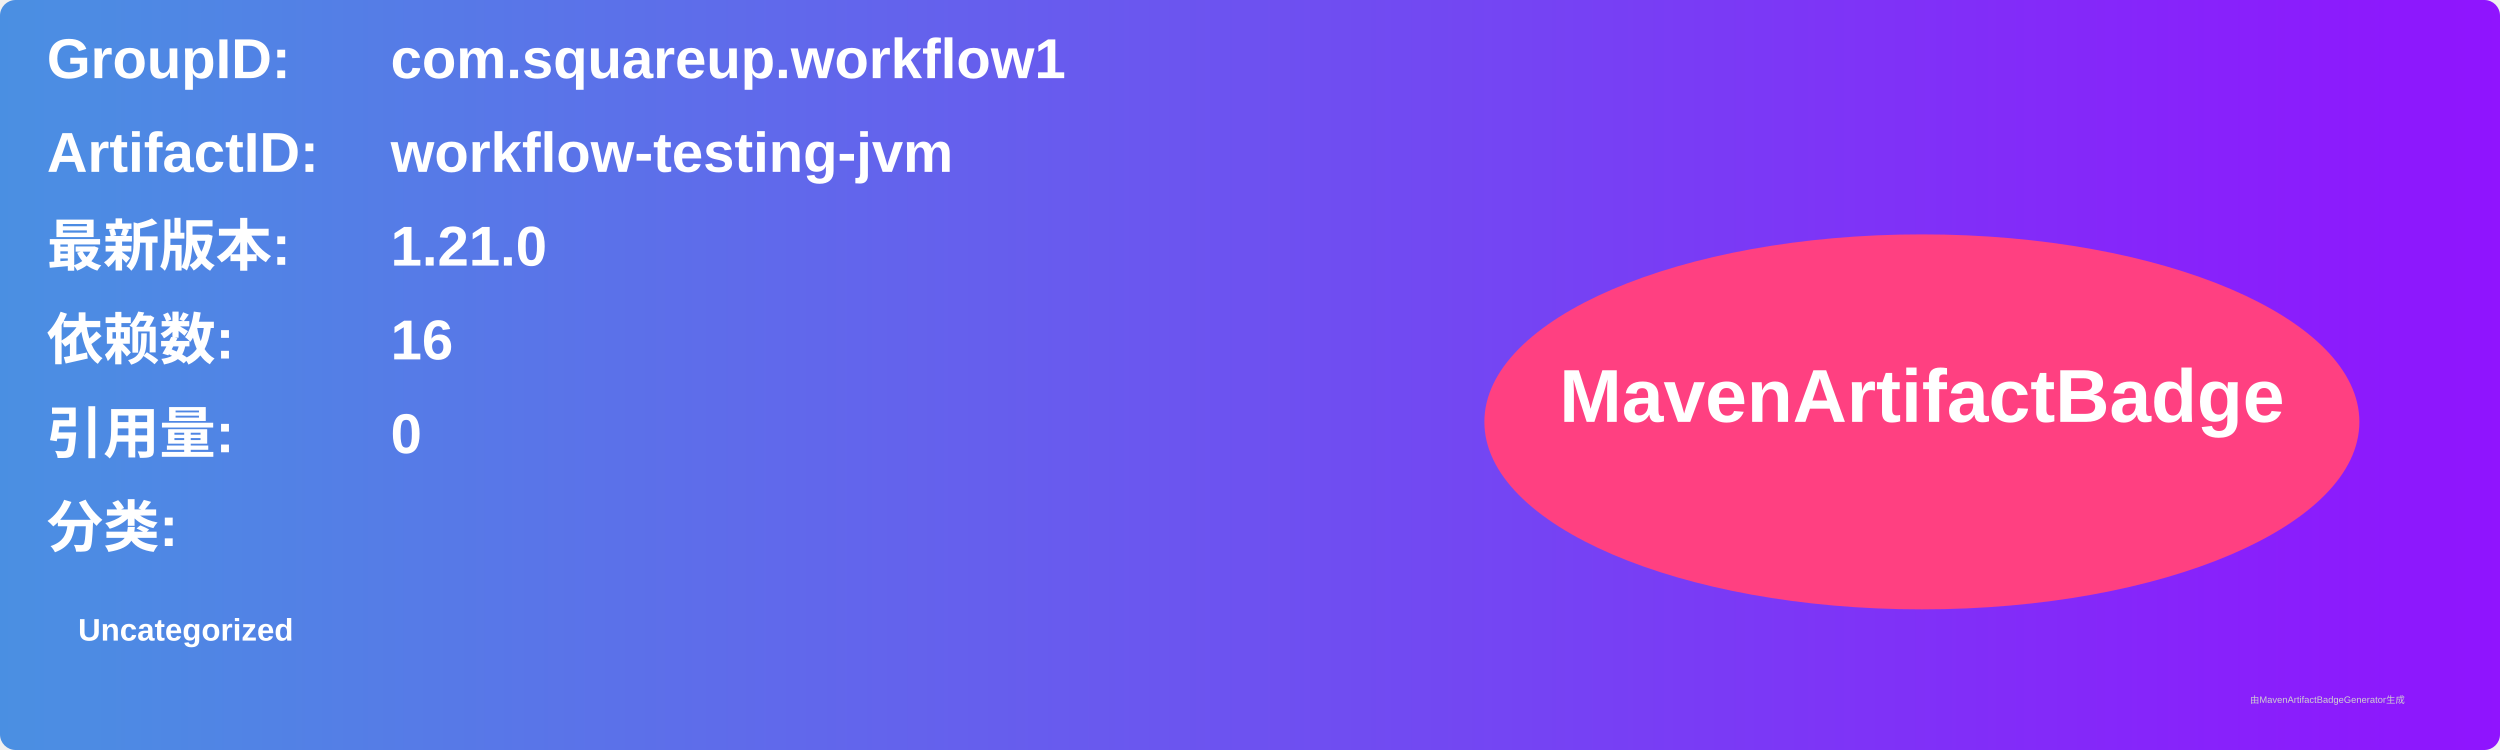
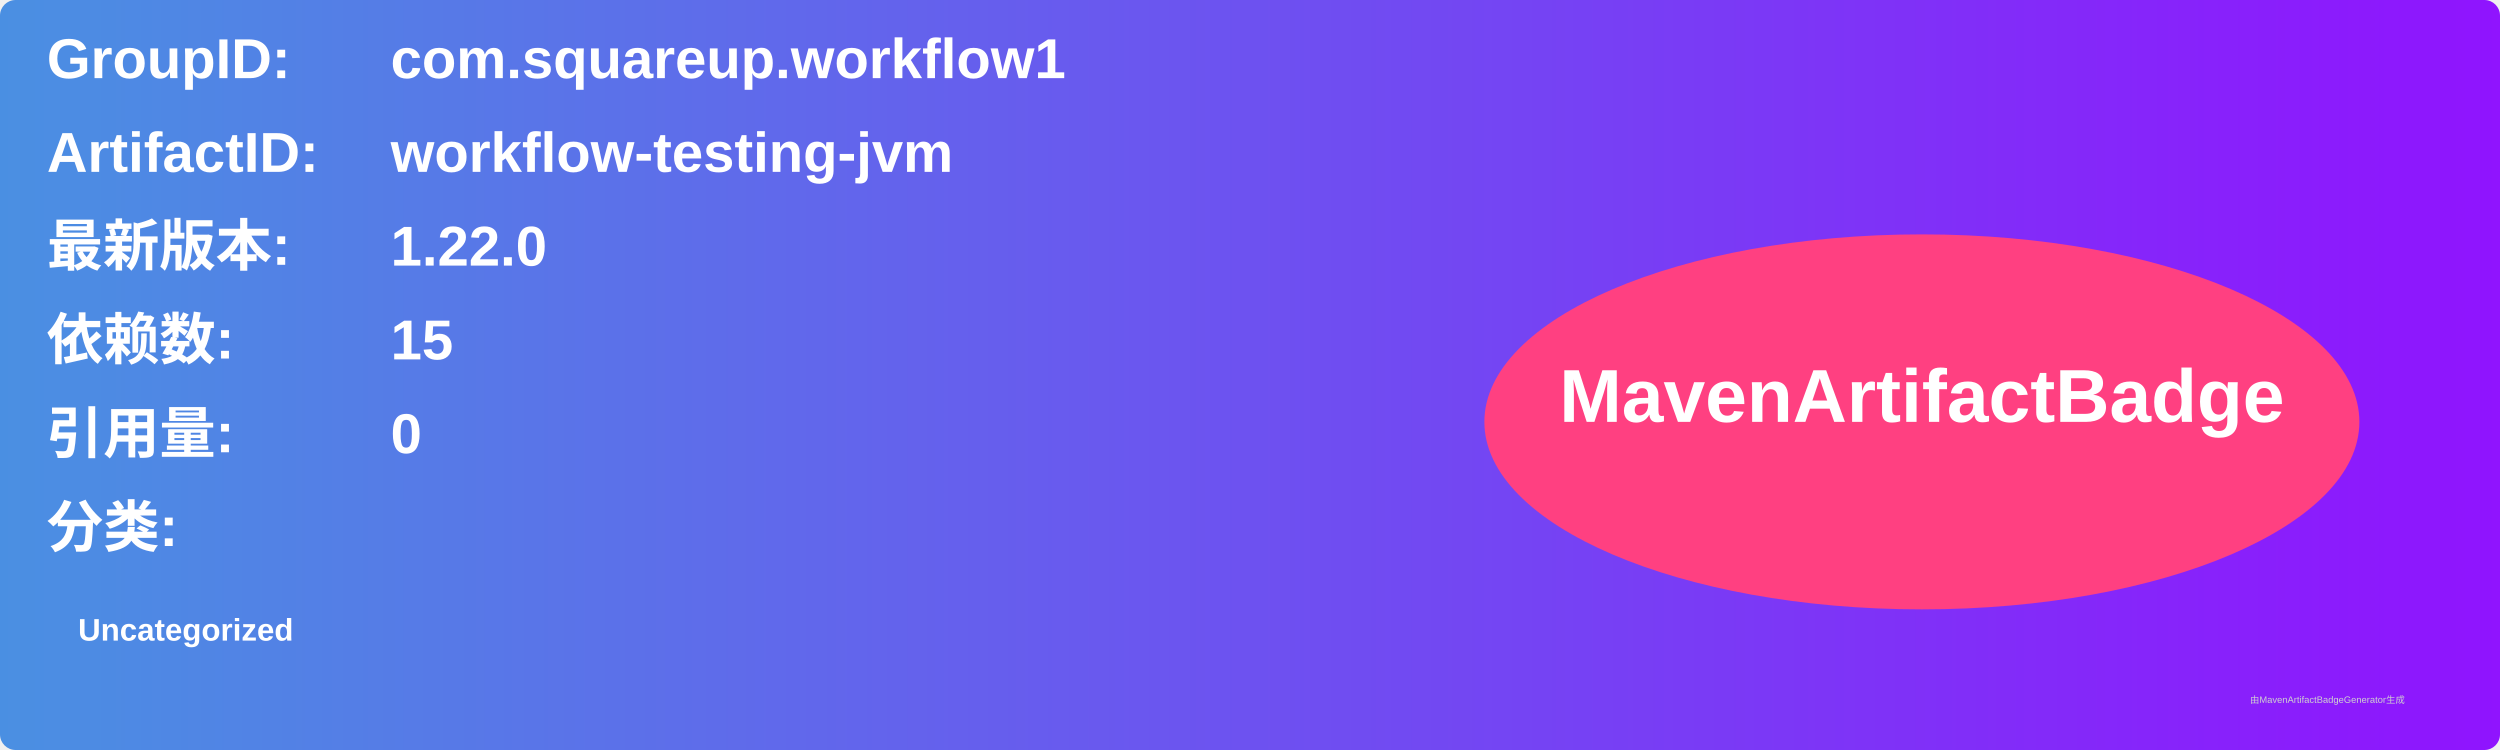
<svg xmlns="http://www.w3.org/2000/svg" width="800" height="240" viewBox="0 0 800 240">
  <linearGradient id="grad" x1="0%" y1="0%" x2="100%" y2="0%">
    <stop offset="0%" stop-color="#4a90e2" />
    <stop offset="100%" stop-color="#9013fe" />
  </linearGradient>
  <rect width="100%" height="100%" rx="5" ry="5" fill="url(#grad)" />
  <g transform="translate(15, 15)">
    <text x="0" y="10" font-family="Arial" font-size="18" fill="white" font-weight="bold" width="260">GroupID:</text>
    <text x="110" y="10" font-family="Arial" font-size="18" fill="white" font-weight="bold" width="460">com.squareup.workflow1</text>
    <text x="0" y="40" font-family="Arial" font-size="18" fill="white" font-weight="bold" width="260">ArtifactID:</text>
    <text x="110" y="40" font-family="Arial" font-size="18" fill="white" font-weight="bold" width="460">workflow-testing-jvm</text>
    <text x="0" y="70" font-family="Arial" font-size="18" fill="white" font-weight="bold">最新版本:</text>
    <text x="110" y="70" font-family="Arial" font-size="18" fill="white" font-weight="bold">
-       <tspan font-weight="bold">1.21.0</tspan>
+       <tspan font-weight="bold">1.22.0</tspan>
    </text>
    <text x="0" y="100" font-family="Arial" font-size="18" fill="white" font-weight="bold">依赖数: </text>
    <text x="110" y="100" font-family="Arial" font-size="18" fill="white">
-       <tspan font-weight="bold">16</tspan>
+       <tspan font-weight="bold">15</tspan>
    </text>
    <text x="0" y="130" font-family="Arial" font-size="18" fill="white" font-weight="bold">引用量: </text>
    <text x="110" y="130" font-family="Arial" font-size="18" fill="white">
      <tspan font-weight="bold">0</tspan>
    </text>
    <text x="0" y="160" font-family="Arial" font-size="18" fill="white" font-weight="bold">分类:</text>
    <text x="10" y="190" font-family="Arial" font-size="10" fill="white">
      <tspan font-weight="bold">Uncategorized</tspan>
    </text>
    <ellipse cx="600" cy="120" rx="140" ry="60" fill="#ff4081" />
    <text x="600" y="120" text-anchor="middle" font-family="Arial" font-size="24" fill="white" font-weight="bold">MavenArtifactBadge</text>
  </g>
  <text x="720" y="225" font-family="Arial" font-size="3" fill="#d0d0d0">由MavenArtifactBadgeGenerator生成</text>
</svg>
